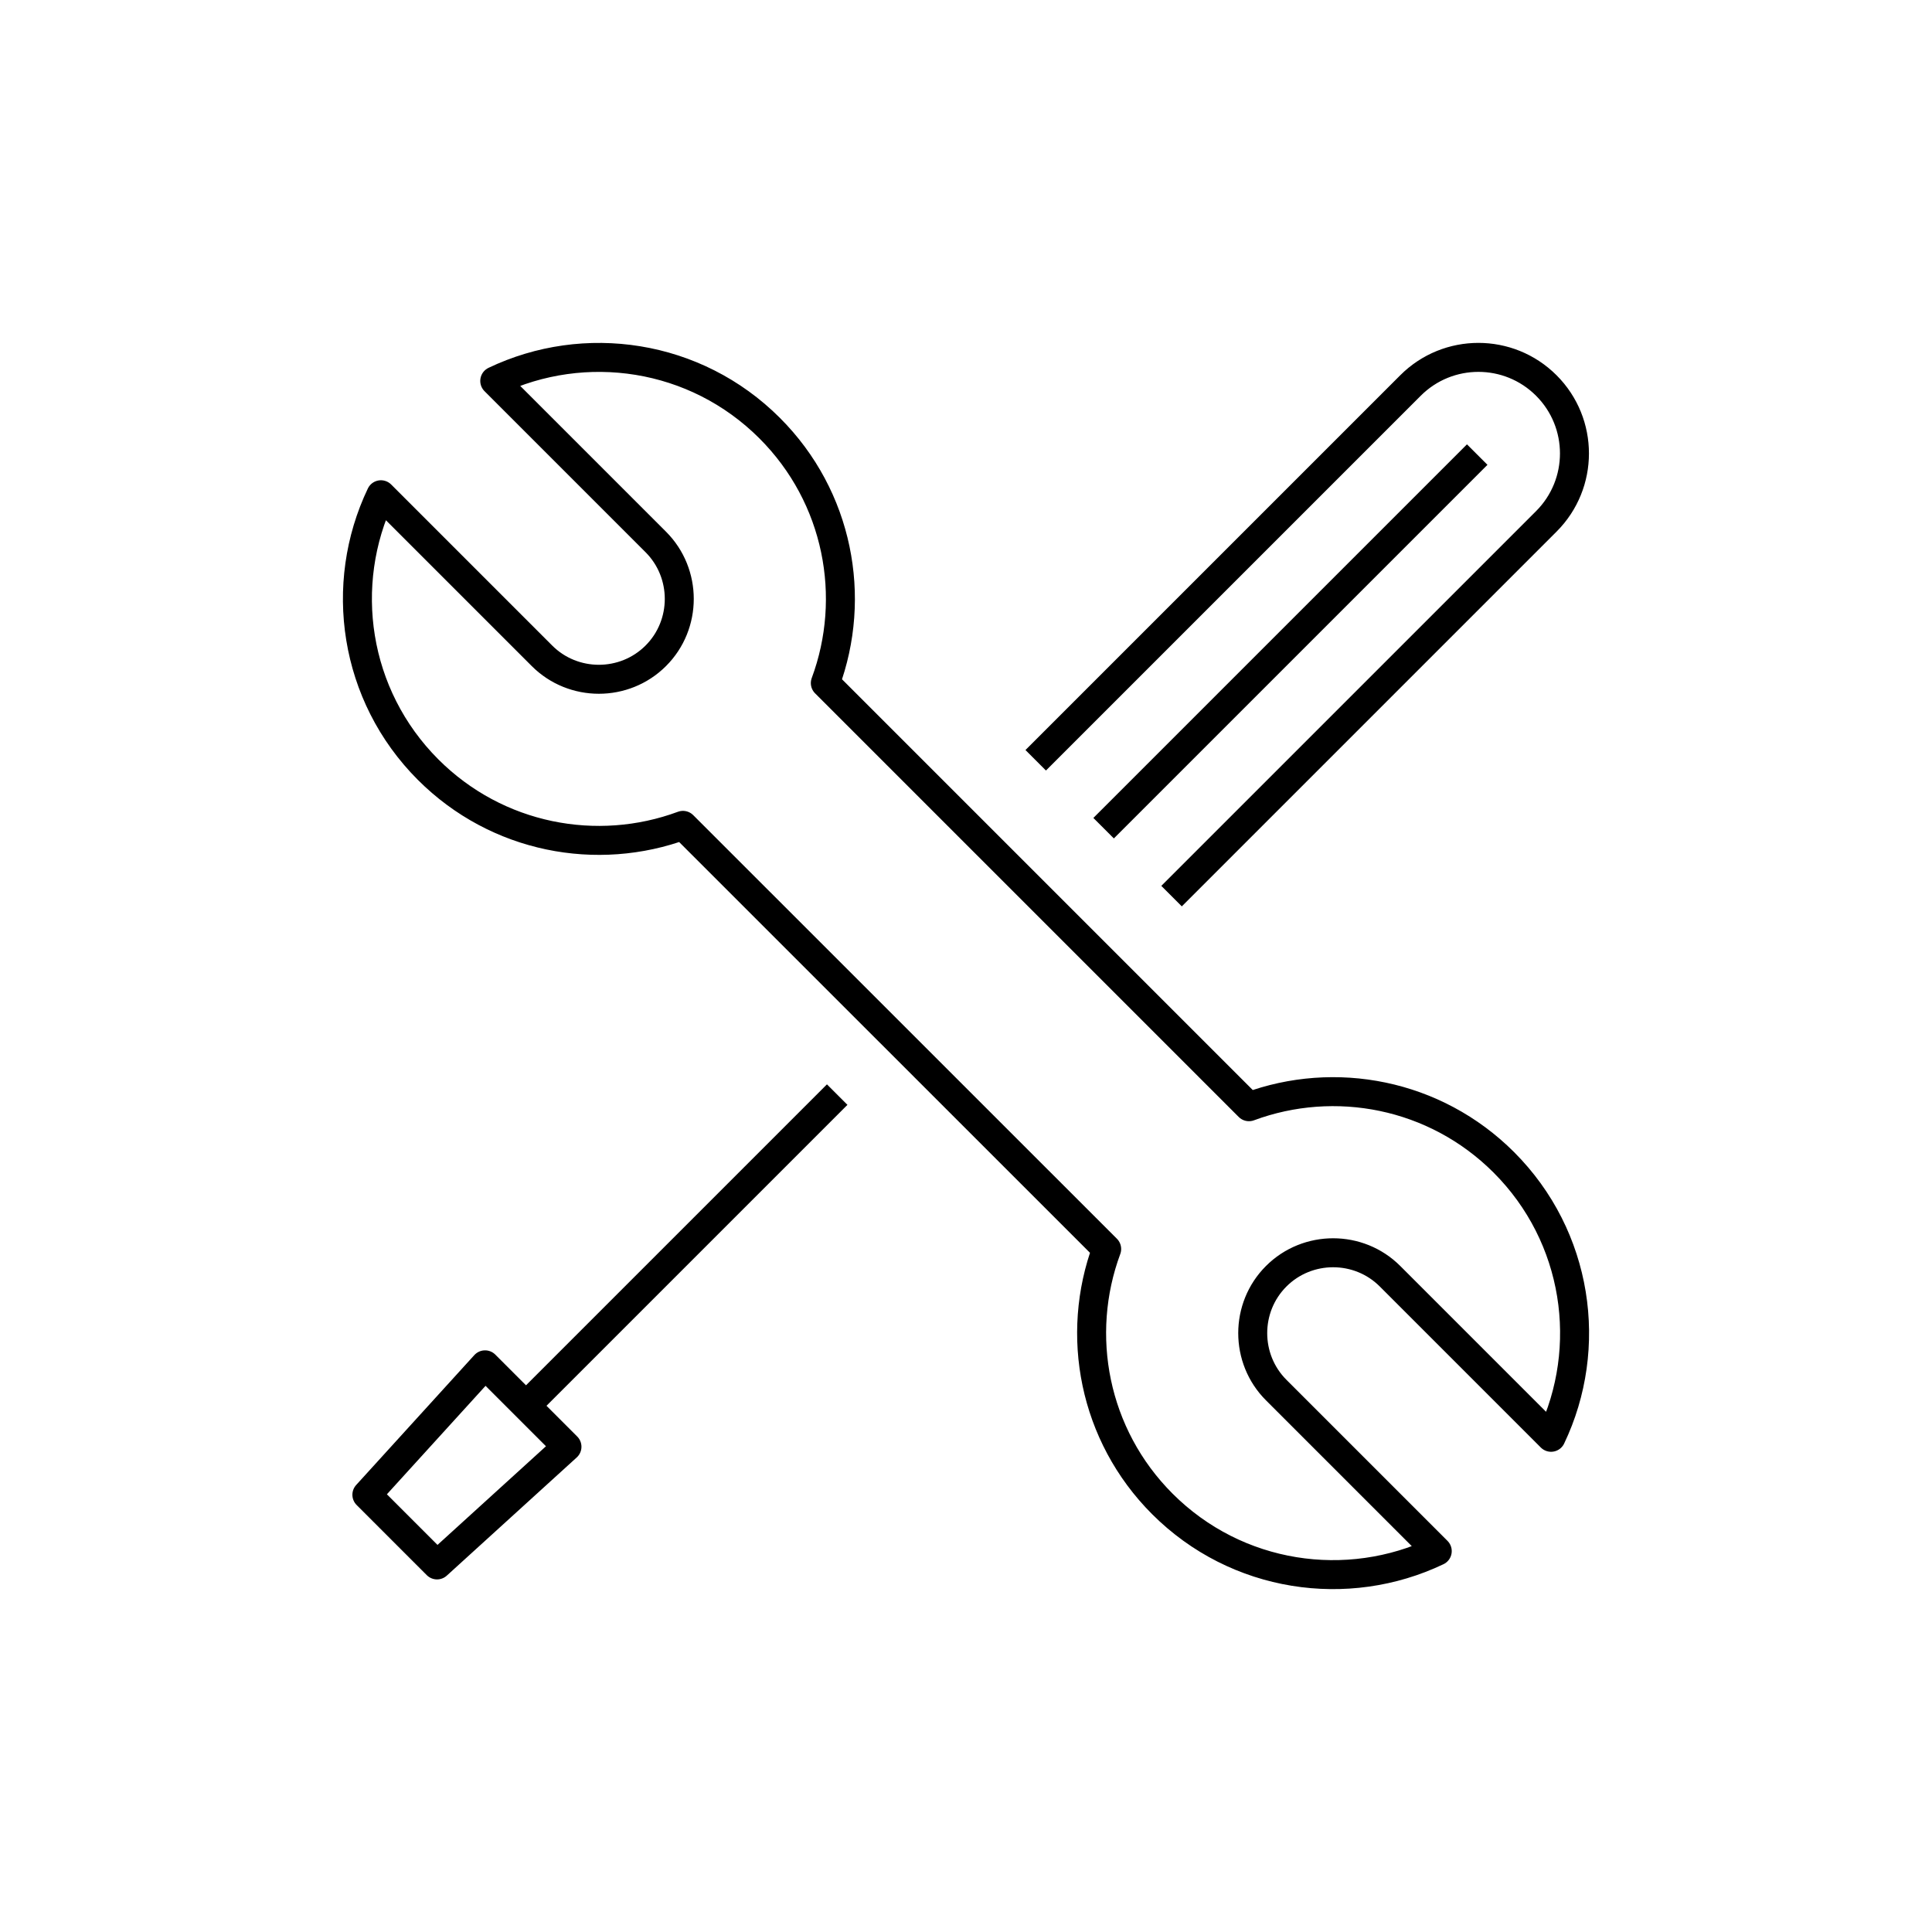
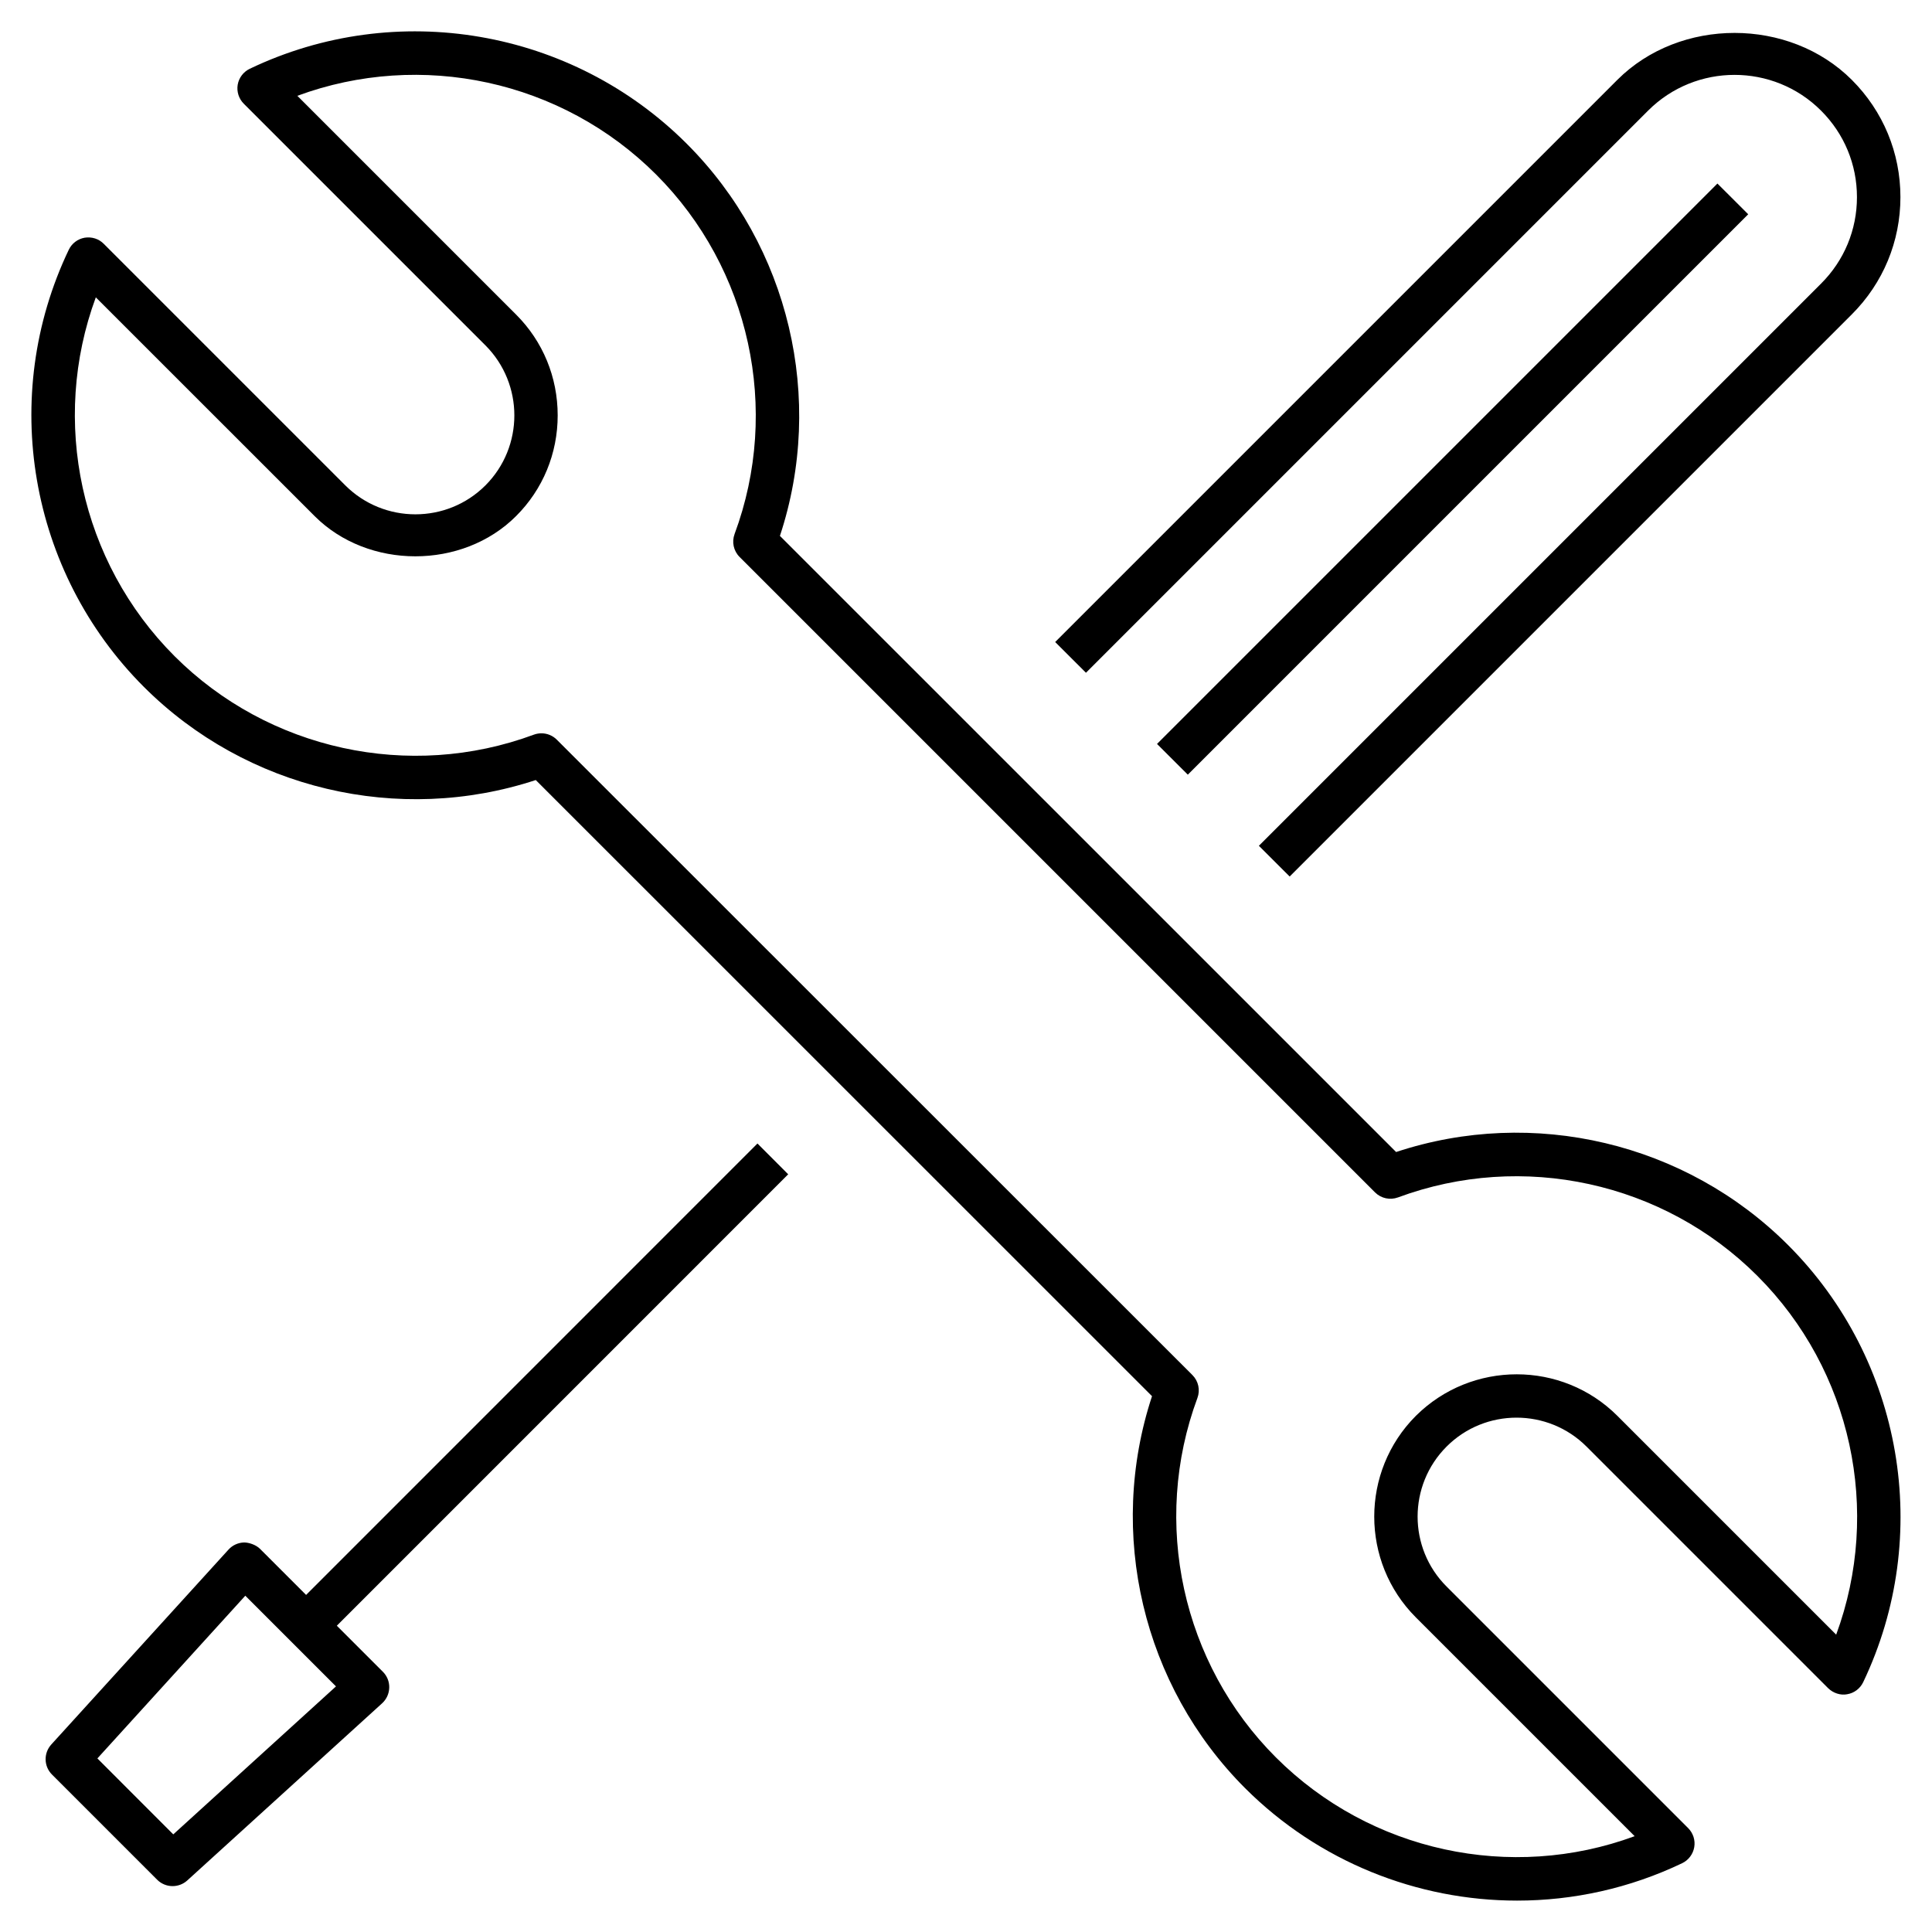
- <svg xmlns="http://www.w3.org/2000/svg" version="1.1" x="0px" y="0px" viewBox="0 0 48 48" style="enable-background:new 0 0 48 48;" xml:space="preserve">
-   <g id="tools">
-     <path id="tools_1_" style="fill:none;stroke:#000000;stroke-width:0.72;stroke-linejoin:round;stroke-miterlimit:10;" d="   M25.732,18.889l9.311-9.311c0.932-0.932,2.443-0.932,3.375,0l0,0c0.932,0.932,0.932,2.443,0,3.375l-9.311,9.311 M27.419,20.576   l9.282-9.282 M13.069,34.926l7.731-7.731 M9.115,37.137l1.743,1.743l3.228-2.936l-2.035-2.035L9.115,37.137z M27.495,31.031   c-0.79,2.131-0.329,4.62,1.383,6.333c1.847,1.847,4.599,2.238,6.83,1.173l0,0l-4.001-4.001c-0.778-0.778-0.778-2.051,0-2.828l0,0   c0.778-0.778,2.051-0.778,2.828,0l4.001,4.001l0,0c1.065-2.23,0.674-4.982-1.173-6.83c-1.712-1.712-4.202-2.173-6.333-1.383   L20.505,16.971c0.791-2.131,0.33-4.622-1.383-6.334c-1.847-1.847-4.599-2.238-6.83-1.173l0,0l4.001,4.001   c0.778,0.778,0.778,2.051,0,2.828l0,0c-0.778,0.778-2.051,0.778-2.828,0l-4.001-4.001l0,0c-1.065,2.23-0.674,4.982,1.173,6.83   c1.712,1.712,4.201,2.173,6.331,1.384L27.495,31.031z" />
-   </g>
-   <g id="Layer_1">
- </g>
+ <svg xmlns="http://www.w3.org/2000/svg" version="1.1" id="Layer_1" x="0px" y="0px" viewBox="0 0 32 32" style="enable-background:new 0 0 32 32;" xml:space="preserve">
+   <path id="tools_1_" d="M25.128,31.48c-1.653,0-3.285-0.644-4.505-1.862c-1.697-1.698-2.29-4.224-1.542-6.493L8.874,12.92  c-2.271,0.747-4.794,0.153-6.491-1.543c-1.904-1.903-2.404-4.813-1.244-7.24c0.05-0.105,0.148-0.18,0.264-0.2  c0.118-0.018,0.233,0.018,0.315,0.101L5.72,8.04c0.64,0.638,1.68,0.639,2.32,0c0.639-0.64,0.639-1.68,0-2.32L4.038,1.718  c-0.083-0.083-0.12-0.2-0.101-0.315c0.02-0.115,0.094-0.213,0.2-0.264c2.427-1.161,5.336-0.66,7.239,1.243  c1.698,1.698,2.292,4.224,1.542,6.494l10.206,10.205c2.271-0.752,4.796-0.156,6.493,1.542c1.902,1.903,2.402,4.812,1.243,7.24  c-0.051,0.105-0.149,0.18-0.265,0.199c-0.108,0.022-0.231-0.018-0.315-0.1l-4.002-4.002c-0.639-0.639-1.68-0.639-2.318,0  c-0.64,0.64-0.64,1.68,0,2.318l4.002,4.002c0.082,0.083,0.12,0.2,0.1,0.315s-0.094,0.214-0.199,0.265  C26.991,31.277,26.057,31.48,25.128,31.48z M8.968,12.146c0.094,0,0.186,0.037,0.254,0.105L19.75,22.775  c0.1,0.1,0.132,0.248,0.083,0.38c-0.765,2.062-0.255,4.399,1.3,5.953c1.564,1.564,3.896,2.06,5.942,1.305l-3.624-3.624  c-0.919-0.92-0.919-2.417,0-3.338c0.924-0.918,2.42-0.917,3.338,0l3.624,3.624c0.755-2.047,0.26-4.378-1.305-5.942  c-1.554-1.555-3.889-2.065-5.953-1.3c-0.132,0.048-0.279,0.017-0.38-0.083L12.25,9.225c-0.1-0.099-0.132-0.248-0.083-0.38  c0.766-2.062,0.255-4.399-1.299-5.954c-1.564-1.564-3.896-2.06-5.943-1.304l3.624,3.624C8.993,5.655,9.237,6.248,9.237,6.88  S8.992,8.105,8.548,8.548c-0.888,0.889-2.45,0.888-3.337,0L1.587,4.925c-0.755,2.046-0.26,4.378,1.304,5.943  c1.554,1.554,3.892,2.064,5.952,1.3C8.884,12.153,8.926,12.146,8.968,12.146z M2.858,31.24c-0.092,0-0.185-0.036-0.254-0.105  l-1.743-1.743c-0.136-0.136-0.141-0.354-0.012-0.497l2.936-3.229c0.066-0.073,0.159-0.115,0.258-0.118  c0.077,0,0.193,0.036,0.263,0.105l0.764,0.764l7.476-7.477l0.509,0.51l-7.476,7.477l0.763,0.763c0.07,0.07,0.108,0.165,0.105,0.264  s-0.045,0.191-0.118,0.258L3.1,31.148C3.032,31.209,2.945,31.24,2.858,31.24z M1.613,29.125l1.257,1.258l2.695-2.451L4.063,26.43  L1.613,29.125z M21.361,14.518l-0.51-0.509l9.311-9.311c0.384-0.383,0.595-0.892,0.595-1.433s-0.211-1.05-0.595-1.433  c-0.788-0.788-2.074-0.79-2.864,0l-9.311,9.311l-0.51-0.509l9.311-9.311c1.038-1.038,2.848-1.036,3.884,0  c0.519,0.519,0.805,1.208,0.805,1.942s-0.286,1.423-0.805,1.942L21.361,14.518z M19.674,12.831l-0.51-0.509l9.282-9.282l0.51,0.509  L19.674,12.831z" />
+   <rect id="_Transparent_Rectangle" style="fill:none;" width="32" height="32" />
</svg>
